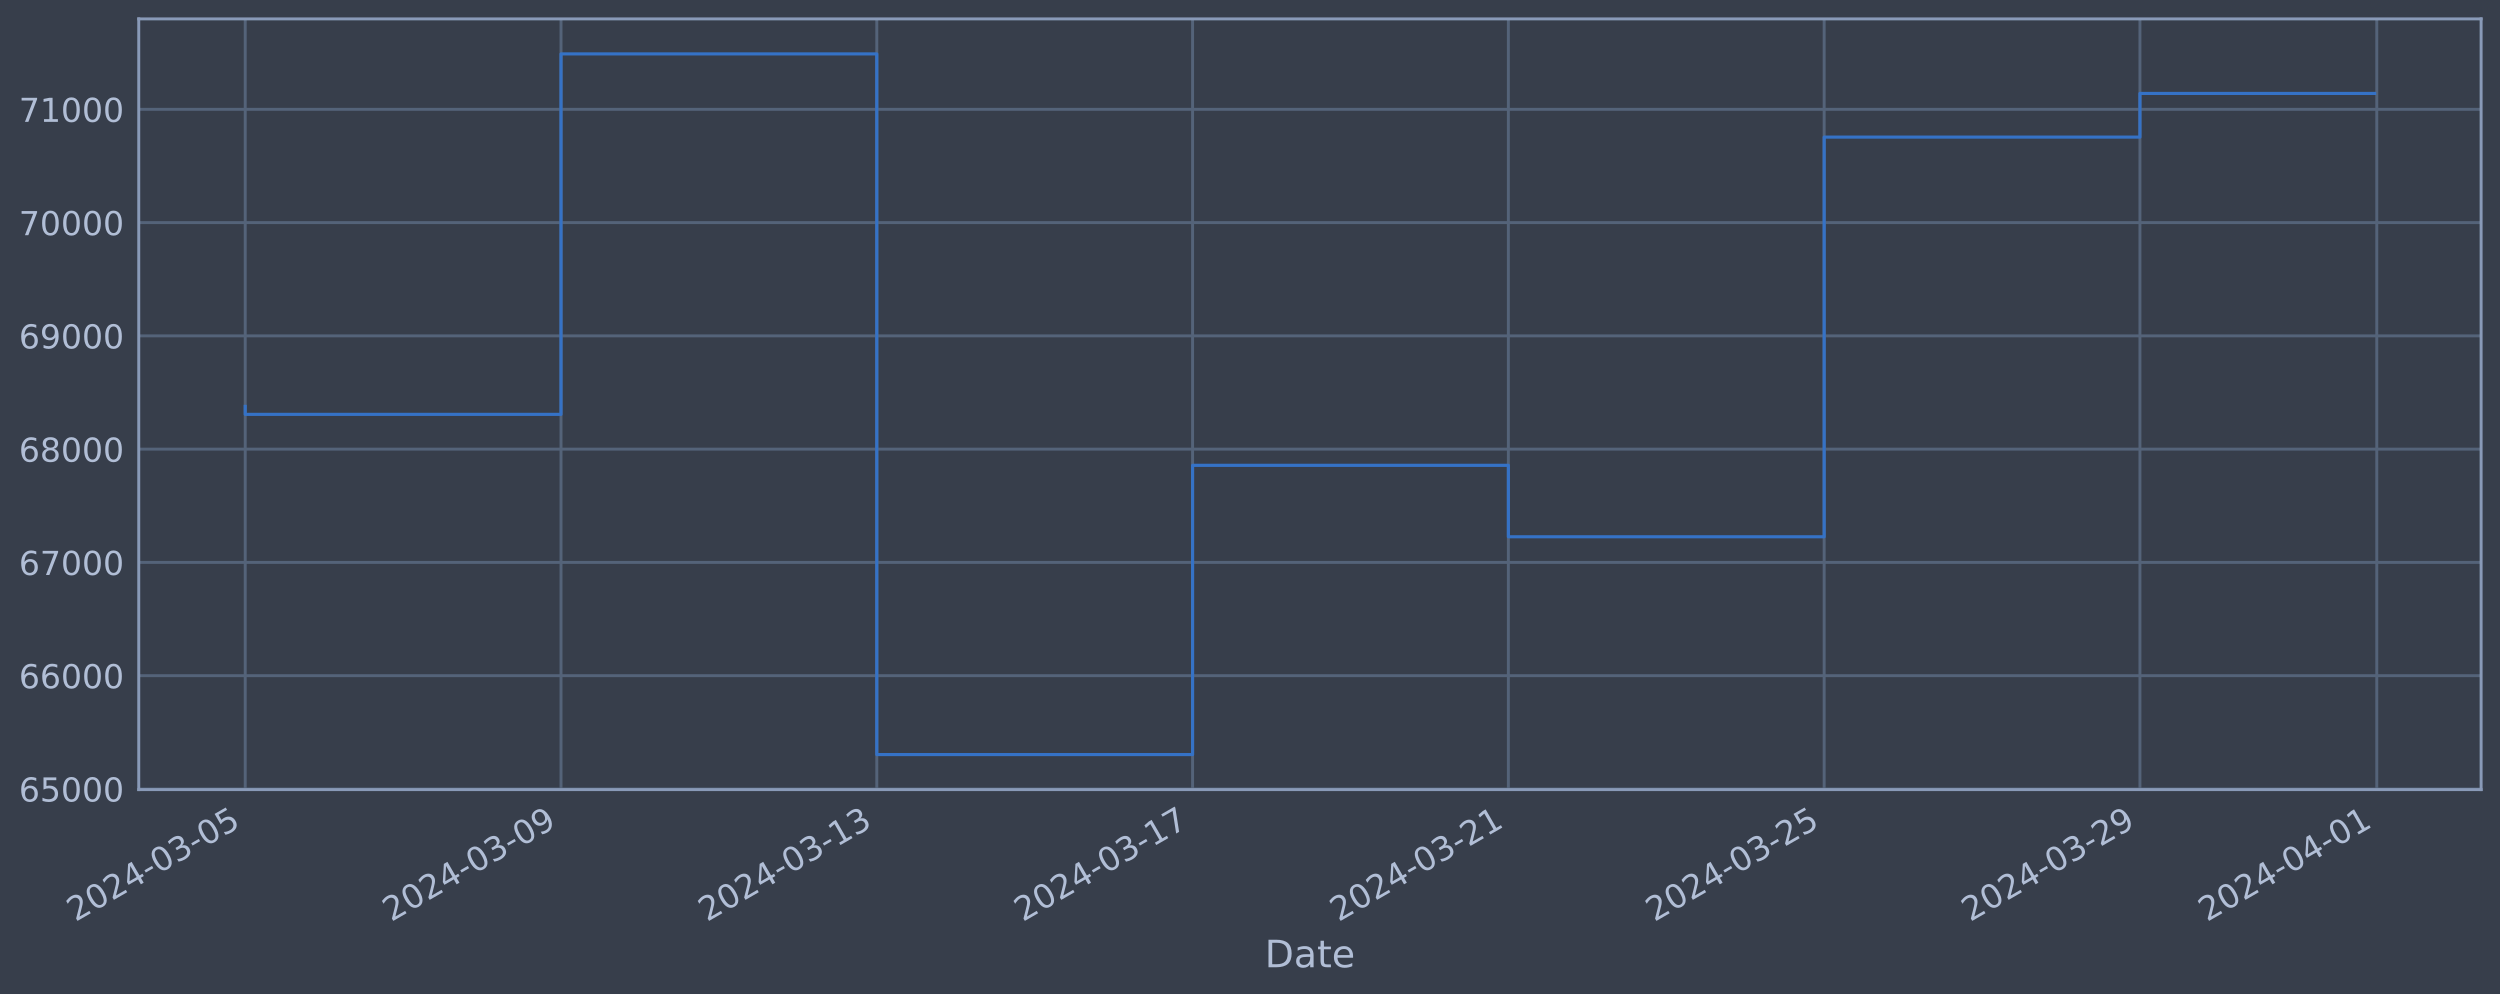
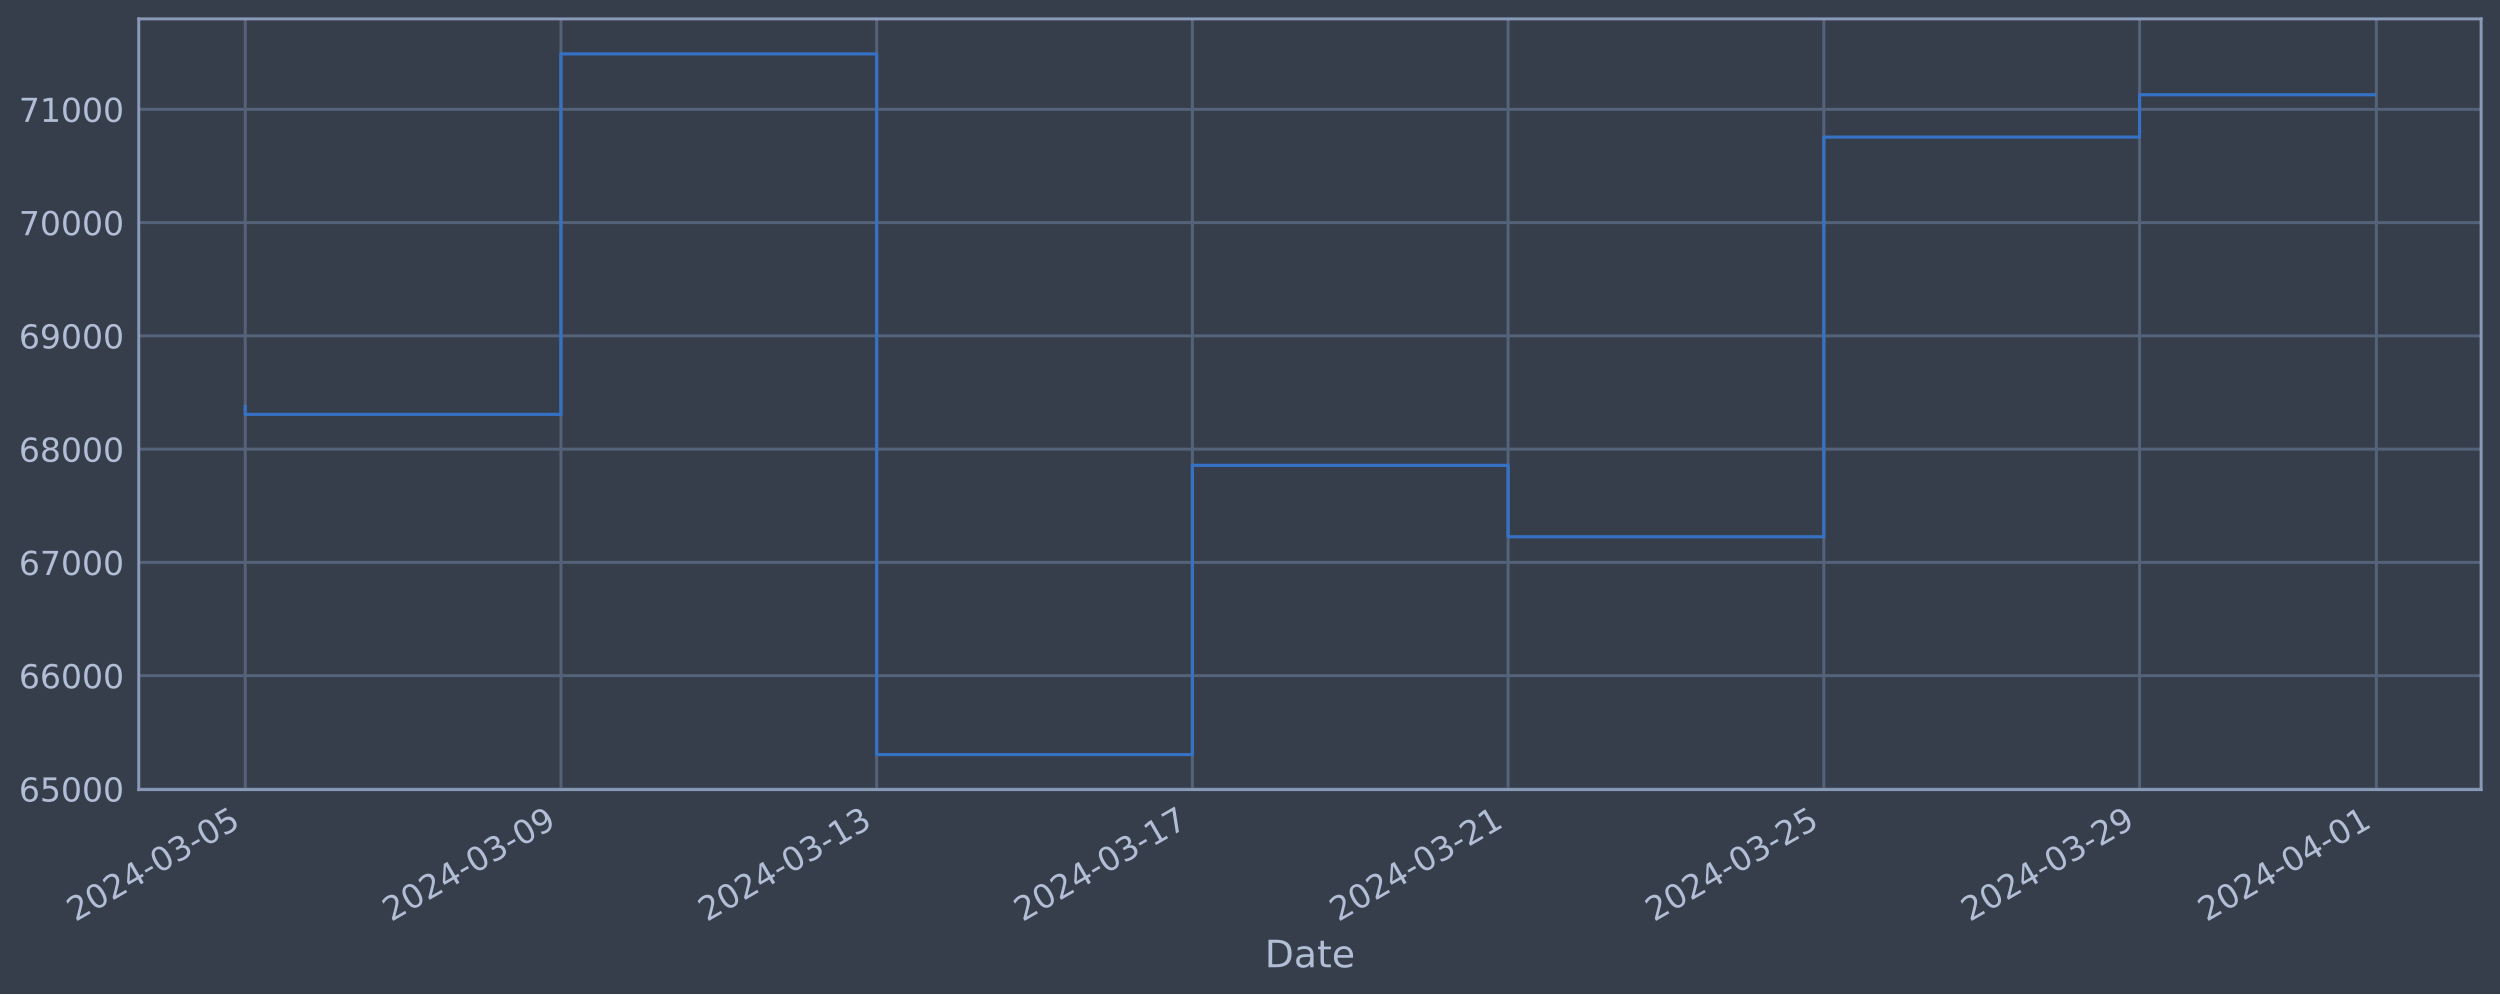
<svg xmlns="http://www.w3.org/2000/svg" xmlns:xlink="http://www.w3.org/1999/xlink" width="952.884pt" height="378.87pt" viewBox="0 0 952.884 378.87" version="1.1">
  <defs>
    <style type="text/css">*{stroke-linejoin: round; stroke-linecap: butt}</style>
  </defs>
  <g id="figure_1">
    <g id="patch_1">
      <path d="M 0 378.87  L 952.884 378.87  L 952.884 0  L 0 0  z " style="fill: #373e4b" />
    </g>
    <g id="axes_1">
      <g id="patch_2">
        <path d="M 52.884 300.96  L 945.684 300.96  L 945.684 7.2  L 52.884 7.2  z " style="fill: #373e4b" />
      </g>
      <g id="matplotlib.axis_1">
        <g id="xtick_1">
          <g id="line2d_1">
-             <path d="M 93.466 300.96  L 93.466 7.2  " clip-path="url(#p57a32fd4c2)" style="fill: none; stroke: #546379; stroke-width: 1.12; stroke-linecap: square" />
+             <path d="M 93.466 300.96  L 93.466 7.2  " clip-path="url(#p950eb36df9)" style="fill: none; stroke: #546379; stroke-width: 1.12; stroke-linecap: square" />
          </g>
          <g id="line2d_2" />
          <g id="text_1">
            <g style="fill: #b1bed6" transform="translate(28.74006 351.4642) rotate(-30) scale(0.126 -0.126)">
              <defs>
                <path id="DejaVuSans-32" d="M 1228 531  L 3431 531  L 3431 0  L 469 0  L 469 531  Q 828 903 1448 1529  Q 2069 2156 2228 2338  Q 2531 2678 2651 2914  Q 2772 3150 2772 3378  Q 2772 3750 2511 3984  Q 2250 4219 1831 4219  Q 1534 4219 1204 4116  Q 875 4013 500 3803  L 500 4441  Q 881 4594 1212 4672  Q 1544 4750 1819 4750  Q 2544 4750 2975 4387  Q 3406 4025 3406 3419  Q 3406 3131 3298 2873  Q 3191 2616 2906 2266  Q 2828 2175 2409 1742  Q 1991 1309 1228 531  z " transform="scale(0.015625)" />
                <path id="DejaVuSans-30" d="M 2034 4250  Q 1547 4250 1301 3770  Q 1056 3291 1056 2328  Q 1056 1369 1301 889  Q 1547 409 2034 409  Q 2525 409 2770 889  Q 3016 1369 3016 2328  Q 3016 3291 2770 3770  Q 2525 4250 2034 4250  z M 2034 4750  Q 2819 4750 3233 4129  Q 3647 3509 3647 2328  Q 3647 1150 3233 529  Q 2819 -91 2034 -91  Q 1250 -91 836 529  Q 422 1150 422 2328  Q 422 3509 836 4129  Q 1250 4750 2034 4750  z " transform="scale(0.015625)" />
                <path id="DejaVuSans-34" d="M 2419 4116  L 825 1625  L 2419 1625  L 2419 4116  z M 2253 4666  L 3047 4666  L 3047 1625  L 3713 1625  L 3713 1100  L 3047 1100  L 3047 0  L 2419 0  L 2419 1100  L 313 1100  L 313 1709  L 2253 4666  z " transform="scale(0.015625)" />
                <path id="DejaVuSans-2d" d="M 313 2009  L 1997 2009  L 1997 1497  L 313 1497  L 313 2009  z " transform="scale(0.015625)" />
                <path id="DejaVuSans-33" d="M 2597 2516  Q 3050 2419 3304 2112  Q 3559 1806 3559 1356  Q 3559 666 3084 287  Q 2609 -91 1734 -91  Q 1441 -91 1130 -33  Q 819 25 488 141  L 488 750  Q 750 597 1062 519  Q 1375 441 1716 441  Q 2309 441 2620 675  Q 2931 909 2931 1356  Q 2931 1769 2642 2001  Q 2353 2234 1838 2234  L 1294 2234  L 1294 2753  L 1863 2753  Q 2328 2753 2575 2939  Q 2822 3125 2822 3475  Q 2822 3834 2567 4026  Q 2313 4219 1838 4219  Q 1578 4219 1281 4162  Q 984 4106 628 3988  L 628 4550  Q 988 4650 1302 4700  Q 1616 4750 1894 4750  Q 2613 4750 3031 4423  Q 3450 4097 3450 3541  Q 3450 3153 3228 2886  Q 3006 2619 2597 2516  z " transform="scale(0.015625)" />
                <path id="DejaVuSans-35" d="M 691 4666  L 3169 4666  L 3169 4134  L 1269 4134  L 1269 2991  Q 1406 3038 1543 3061  Q 1681 3084 1819 3084  Q 2600 3084 3056 2656  Q 3513 2228 3513 1497  Q 3513 744 3044 326  Q 2575 -91 1722 -91  Q 1428 -91 1123 -41  Q 819 9 494 109  L 494 744  Q 775 591 1075 516  Q 1375 441 1709 441  Q 2250 441 2565 725  Q 2881 1009 2881 1497  Q 2881 1984 2565 2268  Q 2250 2553 1709 2553  Q 1456 2553 1204 2497  Q 953 2441 691 2322  L 691 4666  z " transform="scale(0.015625)" />
              </defs>
              <use xlink:href="#DejaVuSans-32" />
              <use xlink:href="#DejaVuSans-30" x="63.623" />
              <use xlink:href="#DejaVuSans-32" x="127.246" />
              <use xlink:href="#DejaVuSans-34" x="190.869" />
              <use xlink:href="#DejaVuSans-2d" x="254.492" />
              <use xlink:href="#DejaVuSans-30" x="290.576" />
              <use xlink:href="#DejaVuSans-33" x="354.199" />
              <use xlink:href="#DejaVuSans-2d" x="417.822" />
              <use xlink:href="#DejaVuSans-30" x="453.906" />
              <use xlink:href="#DejaVuSans-35" x="517.529" />
            </g>
          </g>
        </g>
        <g id="xtick_2">
          <g id="line2d_3">
-             <path d="M 213.829 300.96  L 213.829 7.2  " clip-path="url(#p57a32fd4c2)" style="fill: none; stroke: #546379; stroke-width: 1.12; stroke-linecap: square" />
+             <path d="M 213.805 300.96  L 213.805 7.2  " clip-path="url(#p950eb36df9)" style="fill: none; stroke: #546379; stroke-width: 1.12; stroke-linecap: square" />
          </g>
          <g id="line2d_4" />
          <g id="text_2">
-             <g style="fill: #b1bed6" transform="translate(149.1034 351.4642) rotate(-30) scale(0.126 -0.126)">
+             <g style="fill: #b1bed6" transform="translate(149.0791 351.4642) rotate(-30) scale(0.126 -0.126)">
              <defs>
                <path id="DejaVuSans-39" d="M 703 97  L 703 672  Q 941 559 1184 500  Q 1428 441 1663 441  Q 2288 441 2617 861  Q 2947 1281 2994 2138  Q 2813 1869 2534 1725  Q 2256 1581 1919 1581  Q 1219 1581 811 2004  Q 403 2428 403 3163  Q 403 3881 828 4315  Q 1253 4750 1959 4750  Q 2769 4750 3195 4129  Q 3622 3509 3622 2328  Q 3622 1225 3098 567  Q 2575 -91 1691 -91  Q 1453 -91 1209 -44  Q 966 3 703 97  z M 1959 2075  Q 2384 2075 2632 2365  Q 2881 2656 2881 3163  Q 2881 3666 2632 3958  Q 2384 4250 1959 4250  Q 1534 4250 1286 3958  Q 1038 3666 1038 3163  Q 1038 2656 1286 2365  Q 1534 2075 1959 2075  z " transform="scale(0.015625)" />
              </defs>
              <use xlink:href="#DejaVuSans-32" />
              <use xlink:href="#DejaVuSans-30" x="63.623" />
              <use xlink:href="#DejaVuSans-32" x="127.246" />
              <use xlink:href="#DejaVuSans-34" x="190.869" />
              <use xlink:href="#DejaVuSans-2d" x="254.492" />
              <use xlink:href="#DejaVuSans-30" x="290.576" />
              <use xlink:href="#DejaVuSans-33" x="354.199" />
              <use xlink:href="#DejaVuSans-2d" x="417.822" />
              <use xlink:href="#DejaVuSans-30" x="453.906" />
              <use xlink:href="#DejaVuSans-39" x="517.529" />
            </g>
          </g>
        </g>
        <g id="xtick_3">
          <g id="line2d_5">
-             <path d="M 334.192 300.96  L 334.192 7.2  " clip-path="url(#p57a32fd4c2)" style="fill: none; stroke: #546379; stroke-width: 1.12; stroke-linecap: square" />
+             <path d="M 334.144 300.96  L 334.144 7.2  " clip-path="url(#p950eb36df9)" style="fill: none; stroke: #546379; stroke-width: 1.12; stroke-linecap: square" />
          </g>
          <g id="line2d_6" />
          <g id="text_3">
-             <g style="fill: #b1bed6" transform="translate(269.4667 351.4642) rotate(-30) scale(0.126 -0.126)">
+             <g style="fill: #b1bed6" transform="translate(269.418 351.4642) rotate(-30) scale(0.126 -0.126)">
              <defs>
                <path id="DejaVuSans-31" d="M 794 531  L 1825 531  L 1825 4091  L 703 3866  L 703 4441  L 1819 4666  L 2450 4666  L 2450 531  L 3481 531  L 3481 0  L 794 0  L 794 531  z " transform="scale(0.015625)" />
              </defs>
              <use xlink:href="#DejaVuSans-32" />
              <use xlink:href="#DejaVuSans-30" x="63.623" />
              <use xlink:href="#DejaVuSans-32" x="127.246" />
              <use xlink:href="#DejaVuSans-34" x="190.869" />
              <use xlink:href="#DejaVuSans-2d" x="254.492" />
              <use xlink:href="#DejaVuSans-30" x="290.576" />
              <use xlink:href="#DejaVuSans-33" x="354.199" />
              <use xlink:href="#DejaVuSans-2d" x="417.822" />
              <use xlink:href="#DejaVuSans-31" x="453.906" />
              <use xlink:href="#DejaVuSans-33" x="517.529" />
            </g>
          </g>
        </g>
        <g id="xtick_4">
          <g id="line2d_7">
-             <path d="M 454.556 300.96  L 454.556 7.2  " clip-path="url(#p57a32fd4c2)" style="fill: none; stroke: #546379; stroke-width: 1.12; stroke-linecap: square" />
+             <path d="M 454.483 300.96  L 454.483 7.2  " clip-path="url(#p950eb36df9)" style="fill: none; stroke: #546379; stroke-width: 1.12; stroke-linecap: square" />
          </g>
          <g id="line2d_8" />
          <g id="text_4">
-             <g style="fill: #b1bed6" transform="translate(389.83 351.4642) rotate(-30) scale(0.126 -0.126)">
+             <g style="fill: #b1bed6" transform="translate(389.757 351.4642) rotate(-30) scale(0.126 -0.126)">
              <defs>
                <path id="DejaVuSans-37" d="M 525 4666  L 3525 4666  L 3525 4397  L 1831 0  L 1172 0  L 2766 4134  L 525 4134  L 525 4666  z " transform="scale(0.015625)" />
              </defs>
              <use xlink:href="#DejaVuSans-32" />
              <use xlink:href="#DejaVuSans-30" x="63.623" />
              <use xlink:href="#DejaVuSans-32" x="127.246" />
              <use xlink:href="#DejaVuSans-34" x="190.869" />
              <use xlink:href="#DejaVuSans-2d" x="254.492" />
              <use xlink:href="#DejaVuSans-30" x="290.576" />
              <use xlink:href="#DejaVuSans-33" x="354.199" />
              <use xlink:href="#DejaVuSans-2d" x="417.822" />
              <use xlink:href="#DejaVuSans-31" x="453.906" />
              <use xlink:href="#DejaVuSans-37" x="517.529" />
            </g>
          </g>
        </g>
        <g id="xtick_5">
          <g id="line2d_9">
-             <path d="M 574.919 300.96  L 574.919 7.2  " clip-path="url(#p57a32fd4c2)" style="fill: none; stroke: #546379; stroke-width: 1.12; stroke-linecap: square" />
+             <path d="M 574.822 300.96  L 574.822 7.2  " clip-path="url(#p950eb36df9)" style="fill: none; stroke: #546379; stroke-width: 1.12; stroke-linecap: square" />
          </g>
          <g id="line2d_10" />
          <g id="text_5">
-             <g style="fill: #b1bed6" transform="translate(510.1933 351.4642) rotate(-30) scale(0.126 -0.126)">
+             <g style="fill: #b1bed6" transform="translate(510.096 351.4642) rotate(-30) scale(0.126 -0.126)">
              <use xlink:href="#DejaVuSans-32" />
              <use xlink:href="#DejaVuSans-30" x="63.623" />
              <use xlink:href="#DejaVuSans-32" x="127.246" />
              <use xlink:href="#DejaVuSans-34" x="190.869" />
              <use xlink:href="#DejaVuSans-2d" x="254.492" />
              <use xlink:href="#DejaVuSans-30" x="290.576" />
              <use xlink:href="#DejaVuSans-33" x="354.199" />
              <use xlink:href="#DejaVuSans-2d" x="417.822" />
              <use xlink:href="#DejaVuSans-32" x="453.906" />
              <use xlink:href="#DejaVuSans-31" x="517.529" />
            </g>
          </g>
        </g>
        <g id="xtick_6">
          <g id="line2d_11">
-             <path d="M 695.282 300.96  L 695.282 7.2  " clip-path="url(#p57a32fd4c2)" style="fill: none; stroke: #546379; stroke-width: 1.12; stroke-linecap: square" />
+             <path d="M 695.161 300.96  L 695.161 7.2  " clip-path="url(#p950eb36df9)" style="fill: none; stroke: #546379; stroke-width: 1.12; stroke-linecap: square" />
          </g>
          <g id="line2d_12" />
          <g id="text_6">
-             <g style="fill: #b1bed6" transform="translate(630.5566 351.4642) rotate(-30) scale(0.126 -0.126)">
+             <g style="fill: #b1bed6" transform="translate(630.435 351.4642) rotate(-30) scale(0.126 -0.126)">
              <use xlink:href="#DejaVuSans-32" />
              <use xlink:href="#DejaVuSans-30" x="63.623" />
              <use xlink:href="#DejaVuSans-32" x="127.246" />
              <use xlink:href="#DejaVuSans-34" x="190.869" />
              <use xlink:href="#DejaVuSans-2d" x="254.492" />
              <use xlink:href="#DejaVuSans-30" x="290.576" />
              <use xlink:href="#DejaVuSans-33" x="354.199" />
              <use xlink:href="#DejaVuSans-2d" x="417.822" />
              <use xlink:href="#DejaVuSans-32" x="453.906" />
              <use xlink:href="#DejaVuSans-35" x="517.529" />
            </g>
          </g>
        </g>
        <g id="xtick_7">
          <g id="line2d_13">
-             <path d="M 815.645 300.96  L 815.645 7.2  " clip-path="url(#p57a32fd4c2)" style="fill: none; stroke: #546379; stroke-width: 1.12; stroke-linecap: square" />
+             <path d="M 815.5 300.96  L 815.5 7.2  " clip-path="url(#p950eb36df9)" style="fill: none; stroke: #546379; stroke-width: 1.12; stroke-linecap: square" />
          </g>
          <g id="line2d_14" />
          <g id="text_7">
-             <g style="fill: #b1bed6" transform="translate(750.9199 351.4642) rotate(-30) scale(0.126 -0.126)">
+             <g style="fill: #b1bed6" transform="translate(750.774 351.4642) rotate(-30) scale(0.126 -0.126)">
              <use xlink:href="#DejaVuSans-32" />
              <use xlink:href="#DejaVuSans-30" x="63.623" />
              <use xlink:href="#DejaVuSans-32" x="127.246" />
              <use xlink:href="#DejaVuSans-34" x="190.869" />
              <use xlink:href="#DejaVuSans-2d" x="254.492" />
              <use xlink:href="#DejaVuSans-30" x="290.576" />
              <use xlink:href="#DejaVuSans-33" x="354.199" />
              <use xlink:href="#DejaVuSans-2d" x="417.822" />
              <use xlink:href="#DejaVuSans-32" x="453.906" />
              <use xlink:href="#DejaVuSans-39" x="517.529" />
            </g>
          </g>
        </g>
        <g id="xtick_8">
          <g id="line2d_15">
-             <path d="M 905.918 300.96  L 905.918 7.2  " clip-path="url(#p57a32fd4c2)" style="fill: none; stroke: #546379; stroke-width: 1.12; stroke-linecap: square" />
+             <path d="M 905.754 300.96  L 905.754 7.2  " clip-path="url(#p950eb36df9)" style="fill: none; stroke: #546379; stroke-width: 1.12; stroke-linecap: square" />
          </g>
          <g id="line2d_16" />
          <g id="text_8">
-             <g style="fill: #b1bed6" transform="translate(841.1924 351.4642) rotate(-30) scale(0.126 -0.126)">
+             <g style="fill: #b1bed6" transform="translate(841.0283 351.4642) rotate(-30) scale(0.126 -0.126)">
              <use xlink:href="#DejaVuSans-32" />
              <use xlink:href="#DejaVuSans-30" x="63.623" />
              <use xlink:href="#DejaVuSans-32" x="127.246" />
              <use xlink:href="#DejaVuSans-34" x="190.869" />
              <use xlink:href="#DejaVuSans-2d" x="254.492" />
              <use xlink:href="#DejaVuSans-30" x="290.576" />
              <use xlink:href="#DejaVuSans-34" x="354.199" />
              <use xlink:href="#DejaVuSans-2d" x="417.822" />
              <use xlink:href="#DejaVuSans-30" x="453.906" />
              <use xlink:href="#DejaVuSans-31" x="517.529" />
            </g>
          </g>
        </g>
        <g id="text_9">
          <g style="fill: #b1bed6" transform="translate(482.0746 368.6753) scale(0.144 -0.144)">
            <defs>
              <path id="DejaVuSans-44" d="M 1259 4147  L 1259 519  L 2022 519  Q 2988 519 3436 956  Q 3884 1394 3884 2338  Q 3884 3275 3436 3711  Q 2988 4147 2022 4147  L 1259 4147  z M 628 4666  L 1925 4666  Q 3281 4666 3915 4102  Q 4550 3538 4550 2338  Q 4550 1131 3912 565  Q 3275 0 1925 0  L 628 0  L 628 4666  z " transform="scale(0.015625)" />
              <path id="DejaVuSans-61" d="M 2194 1759  Q 1497 1759 1228 1600  Q 959 1441 959 1056  Q 959 750 1161 570  Q 1363 391 1709 391  Q 2188 391 2477 730  Q 2766 1069 2766 1631  L 2766 1759  L 2194 1759  z M 3341 1997  L 3341 0  L 2766 0  L 2766 531  Q 2569 213 2275 61  Q 1981 -91 1556 -91  Q 1019 -91 701 211  Q 384 513 384 1019  Q 384 1609 779 1909  Q 1175 2209 1959 2209  L 2766 2209  L 2766 2266  Q 2766 2663 2505 2880  Q 2244 3097 1772 3097  Q 1472 3097 1187 3025  Q 903 2953 641 2809  L 641 3341  Q 956 3463 1253 3523  Q 1550 3584 1831 3584  Q 2591 3584 2966 3190  Q 3341 2797 3341 1997  z " transform="scale(0.015625)" />
              <path id="DejaVuSans-74" d="M 1172 4494  L 1172 3500  L 2356 3500  L 2356 3053  L 1172 3053  L 1172 1153  Q 1172 725 1289 603  Q 1406 481 1766 481  L 2356 481  L 2356 0  L 1766 0  Q 1100 0 847 248  Q 594 497 594 1153  L 594 3053  L 172 3053  L 172 3500  L 594 3500  L 594 4494  L 1172 4494  z " transform="scale(0.015625)" />
              <path id="DejaVuSans-65" d="M 3597 1894  L 3597 1613  L 953 1613  Q 991 1019 1311 708  Q 1631 397 2203 397  Q 2534 397 2845 478  Q 3156 559 3463 722  L 3463 178  Q 3153 47 2828 -22  Q 2503 -91 2169 -91  Q 1331 -91 842 396  Q 353 884 353 1716  Q 353 2575 817 3079  Q 1281 3584 2069 3584  Q 2775 3584 3186 3129  Q 3597 2675 3597 1894  z M 3022 2063  Q 3016 2534 2758 2815  Q 2500 3097 2075 3097  Q 1594 3097 1305 2825  Q 1016 2553 972 2059  L 3022 2063  z " transform="scale(0.015625)" />
            </defs>
            <use xlink:href="#DejaVuSans-44" />
            <use xlink:href="#DejaVuSans-61" x="77.002" />
            <use xlink:href="#DejaVuSans-74" x="138.281" />
            <use xlink:href="#DejaVuSans-65" x="177.49" />
          </g>
        </g>
      </g>
      <g id="matplotlib.axis_2">
        <g id="ytick_1">
          <g id="line2d_17">
-             <path d="M 52.884 300.718  L 945.684 300.718  " clip-path="url(#p57a32fd4c2)" style="fill: none; stroke: #546379; stroke-width: 1.12; stroke-linecap: square" />
+             <path d="M 52.884 300.718  L 945.684 300.718  " clip-path="url(#p950eb36df9)" style="fill: none; stroke: #546379; stroke-width: 1.12; stroke-linecap: square" />
          </g>
          <g id="line2d_18" />
          <g id="text_10">
            <g style="fill: #b1bed6" transform="translate(7.2 305.5049) scale(0.126 -0.126)">
              <defs>
                <path id="DejaVuSans-36" d="M 2113 2584  Q 1688 2584 1439 2293  Q 1191 2003 1191 1497  Q 1191 994 1439 701  Q 1688 409 2113 409  Q 2538 409 2786 701  Q 3034 994 3034 1497  Q 3034 2003 2786 2293  Q 2538 2584 2113 2584  z M 3366 4563  L 3366 3988  Q 3128 4100 2886 4159  Q 2644 4219 2406 4219  Q 1781 4219 1451 3797  Q 1122 3375 1075 2522  Q 1259 2794 1537 2939  Q 1816 3084 2150 3084  Q 2853 3084 3261 2657  Q 3669 2231 3669 1497  Q 3669 778 3244 343  Q 2819 -91 2113 -91  Q 1303 -91 875 529  Q 447 1150 447 2328  Q 447 3434 972 4092  Q 1497 4750 2381 4750  Q 2619 4750 2861 4703  Q 3103 4656 3366 4563  z " transform="scale(0.015625)" />
              </defs>
              <use xlink:href="#DejaVuSans-36" />
              <use xlink:href="#DejaVuSans-35" x="63.623" />
              <use xlink:href="#DejaVuSans-30" x="127.246" />
              <use xlink:href="#DejaVuSans-30" x="190.869" />
              <use xlink:href="#DejaVuSans-30" x="254.492" />
            </g>
          </g>
        </g>
        <g id="ytick_2">
          <g id="line2d_19">
-             <path d="M 52.884 257.544  L 945.684 257.544  " clip-path="url(#p57a32fd4c2)" style="fill: none; stroke: #546379; stroke-width: 1.12; stroke-linecap: square" />
+             <path d="M 52.884 257.544  L 945.684 257.544  " clip-path="url(#p950eb36df9)" style="fill: none; stroke: #546379; stroke-width: 1.12; stroke-linecap: square" />
          </g>
          <g id="line2d_20" />
          <g id="text_11">
            <g style="fill: #b1bed6" transform="translate(7.2 262.331) scale(0.126 -0.126)">
              <use xlink:href="#DejaVuSans-36" />
              <use xlink:href="#DejaVuSans-36" x="63.623" />
              <use xlink:href="#DejaVuSans-30" x="127.246" />
              <use xlink:href="#DejaVuSans-30" x="190.869" />
              <use xlink:href="#DejaVuSans-30" x="254.492" />
            </g>
          </g>
        </g>
        <g id="ytick_3">
          <g id="line2d_21">
-             <path d="M 52.884 214.37  L 945.684 214.37  " clip-path="url(#p57a32fd4c2)" style="fill: none; stroke: #546379; stroke-width: 1.12; stroke-linecap: square" />
+             <path d="M 52.884 214.37  L 945.684 214.37  " clip-path="url(#p950eb36df9)" style="fill: none; stroke: #546379; stroke-width: 1.12; stroke-linecap: square" />
          </g>
          <g id="line2d_22" />
          <g id="text_12">
            <g style="fill: #b1bed6" transform="translate(7.2 219.157) scale(0.126 -0.126)">
              <use xlink:href="#DejaVuSans-36" />
              <use xlink:href="#DejaVuSans-37" x="63.623" />
              <use xlink:href="#DejaVuSans-30" x="127.246" />
              <use xlink:href="#DejaVuSans-30" x="190.869" />
              <use xlink:href="#DejaVuSans-30" x="254.492" />
            </g>
          </g>
        </g>
        <g id="ytick_4">
          <g id="line2d_23">
-             <path d="M 52.884 171.196  L 945.684 171.196  " clip-path="url(#p57a32fd4c2)" style="fill: none; stroke: #546379; stroke-width: 1.12; stroke-linecap: square" />
+             <path d="M 52.884 171.196  L 945.684 171.196  " clip-path="url(#p950eb36df9)" style="fill: none; stroke: #546379; stroke-width: 1.12; stroke-linecap: square" />
          </g>
          <g id="line2d_24" />
          <g id="text_13">
            <g style="fill: #b1bed6" transform="translate(7.2 175.9831) scale(0.126 -0.126)">
              <defs>
                <path id="DejaVuSans-38" d="M 2034 2216  Q 1584 2216 1326 1975  Q 1069 1734 1069 1313  Q 1069 891 1326 650  Q 1584 409 2034 409  Q 2484 409 2743 651  Q 3003 894 3003 1313  Q 3003 1734 2745 1975  Q 2488 2216 2034 2216  z M 1403 2484  Q 997 2584 770 2862  Q 544 3141 544 3541  Q 544 4100 942 4425  Q 1341 4750 2034 4750  Q 2731 4750 3128 4425  Q 3525 4100 3525 3541  Q 3525 3141 3298 2862  Q 3072 2584 2669 2484  Q 3125 2378 3379 2068  Q 3634 1759 3634 1313  Q 3634 634 3220 271  Q 2806 -91 2034 -91  Q 1263 -91 848 271  Q 434 634 434 1313  Q 434 1759 690 2068  Q 947 2378 1403 2484  z M 1172 3481  Q 1172 3119 1398 2916  Q 1625 2713 2034 2713  Q 2441 2713 2670 2916  Q 2900 3119 2900 3481  Q 2900 3844 2670 4047  Q 2441 4250 2034 4250  Q 1625 4250 1398 4047  Q 1172 3844 1172 3481  z " transform="scale(0.015625)" />
              </defs>
              <use xlink:href="#DejaVuSans-36" />
              <use xlink:href="#DejaVuSans-38" x="63.623" />
              <use xlink:href="#DejaVuSans-30" x="127.246" />
              <use xlink:href="#DejaVuSans-30" x="190.869" />
              <use xlink:href="#DejaVuSans-30" x="254.492" />
            </g>
          </g>
        </g>
        <g id="ytick_5">
          <g id="line2d_25">
-             <path d="M 52.884 128.022  L 945.684 128.022  " clip-path="url(#p57a32fd4c2)" style="fill: none; stroke: #546379; stroke-width: 1.12; stroke-linecap: square" />
+             <path d="M 52.884 128.022  L 945.684 128.022  " clip-path="url(#p950eb36df9)" style="fill: none; stroke: #546379; stroke-width: 1.12; stroke-linecap: square" />
          </g>
          <g id="line2d_26" />
          <g id="text_14">
            <g style="fill: #b1bed6" transform="translate(7.2 132.8092) scale(0.126 -0.126)">
              <use xlink:href="#DejaVuSans-36" />
              <use xlink:href="#DejaVuSans-39" x="63.623" />
              <use xlink:href="#DejaVuSans-30" x="127.246" />
              <use xlink:href="#DejaVuSans-30" x="190.869" />
              <use xlink:href="#DejaVuSans-30" x="254.492" />
            </g>
          </g>
        </g>
        <g id="ytick_6">
          <g id="line2d_27">
-             <path d="M 52.884 84.848  L 945.684 84.848  " clip-path="url(#p57a32fd4c2)" style="fill: none; stroke: #546379; stroke-width: 1.12; stroke-linecap: square" />
+             <path d="M 52.884 84.848  L 945.684 84.848  " clip-path="url(#p950eb36df9)" style="fill: none; stroke: #546379; stroke-width: 1.12; stroke-linecap: square" />
          </g>
          <g id="line2d_28" />
          <g id="text_15">
            <g style="fill: #b1bed6" transform="translate(7.2 89.63523) scale(0.126 -0.126)">
              <use xlink:href="#DejaVuSans-37" />
              <use xlink:href="#DejaVuSans-30" x="63.623" />
              <use xlink:href="#DejaVuSans-30" x="127.246" />
              <use xlink:href="#DejaVuSans-30" x="190.869" />
              <use xlink:href="#DejaVuSans-30" x="254.492" />
            </g>
          </g>
        </g>
        <g id="ytick_7">
          <g id="line2d_29">
-             <path d="M 52.884 41.674  L 945.684 41.674  " clip-path="url(#p57a32fd4c2)" style="fill: none; stroke: #546379; stroke-width: 1.12; stroke-linecap: square" />
+             <path d="M 52.884 41.674  L 945.684 41.674  " clip-path="url(#p950eb36df9)" style="fill: none; stroke: #546379; stroke-width: 1.12; stroke-linecap: square" />
          </g>
          <g id="line2d_30" />
          <g id="text_16">
            <g style="fill: #b1bed6" transform="translate(7.2 46.4613) scale(0.126 -0.126)">
              <use xlink:href="#DejaVuSans-37" />
              <use xlink:href="#DejaVuSans-31" x="63.623" />
              <use xlink:href="#DejaVuSans-30" x="127.246" />
              <use xlink:href="#DejaVuSans-30" x="190.869" />
              <use xlink:href="#DejaVuSans-30" x="254.492" />
            </g>
          </g>
        </g>
      </g>
      <g id="line2d_31">
-         <path d="M 93.466 154.891  L 93.466 157.946  L 213.829 157.946  L 213.829 20.553  L 334.192 20.553  L 334.192 287.607  L 454.556 287.607  L 454.556 177.362  L 574.919 177.362  L 574.919 204.598  L 695.282 204.598  L 695.282 52.265  L 815.645 52.265  L 815.645 35.611  L 905.102 35.611  " clip-path="url(#p57a32fd4c2)" style="fill: none; stroke: #3572c6; stroke-width: 1.2; stroke-linecap: square" />
+         <path d="M 93.466 154.891  L 93.466 157.946  L 213.805 157.946  L 213.805 20.553  L 334.144 20.553  L 334.144 287.607  L 454.483 287.607  L 454.483 177.362  L 574.822 177.362  L 574.822 204.598  L 695.161 204.598  L 695.161 52.265  L 815.5 52.265  L 815.5 36.109  L 905.102 36.109  " clip-path="url(#p950eb36df9)" style="fill: none; stroke: #3572c6; stroke-width: 1.2; stroke-linecap: square" />
      </g>
      <g id="patch_3">
        <path d="M 52.884 300.96  L 52.884 7.2  " style="fill: none; stroke: #899ab8; stroke-width: 1.12; stroke-linejoin: miter; stroke-linecap: square" />
      </g>
      <g id="patch_4">
        <path d="M 945.684 300.96  L 945.684 7.2  " style="fill: none; stroke: #899ab8; stroke-width: 1.12; stroke-linejoin: miter; stroke-linecap: square" />
      </g>
      <g id="patch_5">
        <path d="M 52.884 300.96  L 945.684 300.96  " style="fill: none; stroke: #899ab8; stroke-width: 1.12; stroke-linejoin: miter; stroke-linecap: square" />
      </g>
      <g id="patch_6">
        <path d="M 52.884 7.2  L 945.684 7.2  " style="fill: none; stroke: #899ab8; stroke-width: 1.12; stroke-linejoin: miter; stroke-linecap: square" />
      </g>
    </g>
  </g>
  <defs>
-     <clipPath id="p57a32fd4c2">
+     <clipPath id="p950eb36df9">
      <rect x="52.884" y="7.2" width="892.8" height="293.76" />
    </clipPath>
  </defs>
</svg>
